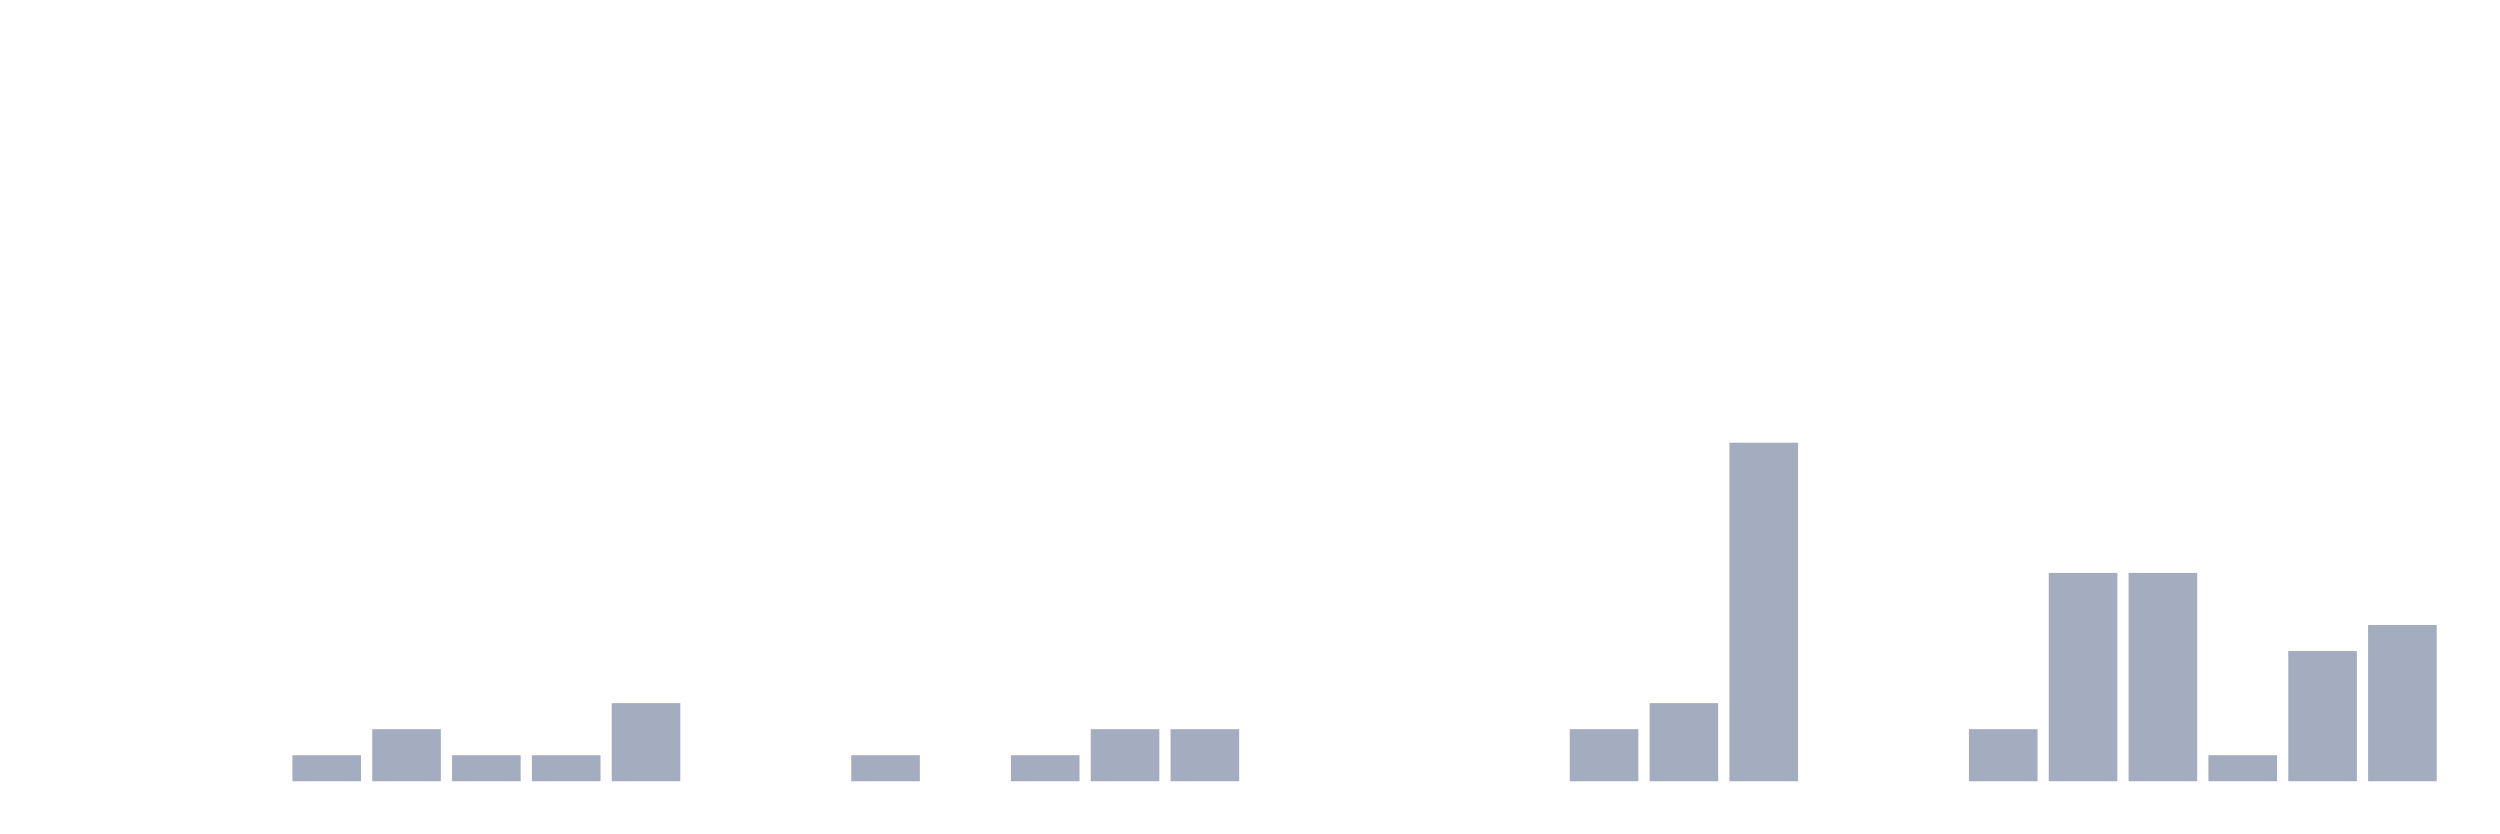
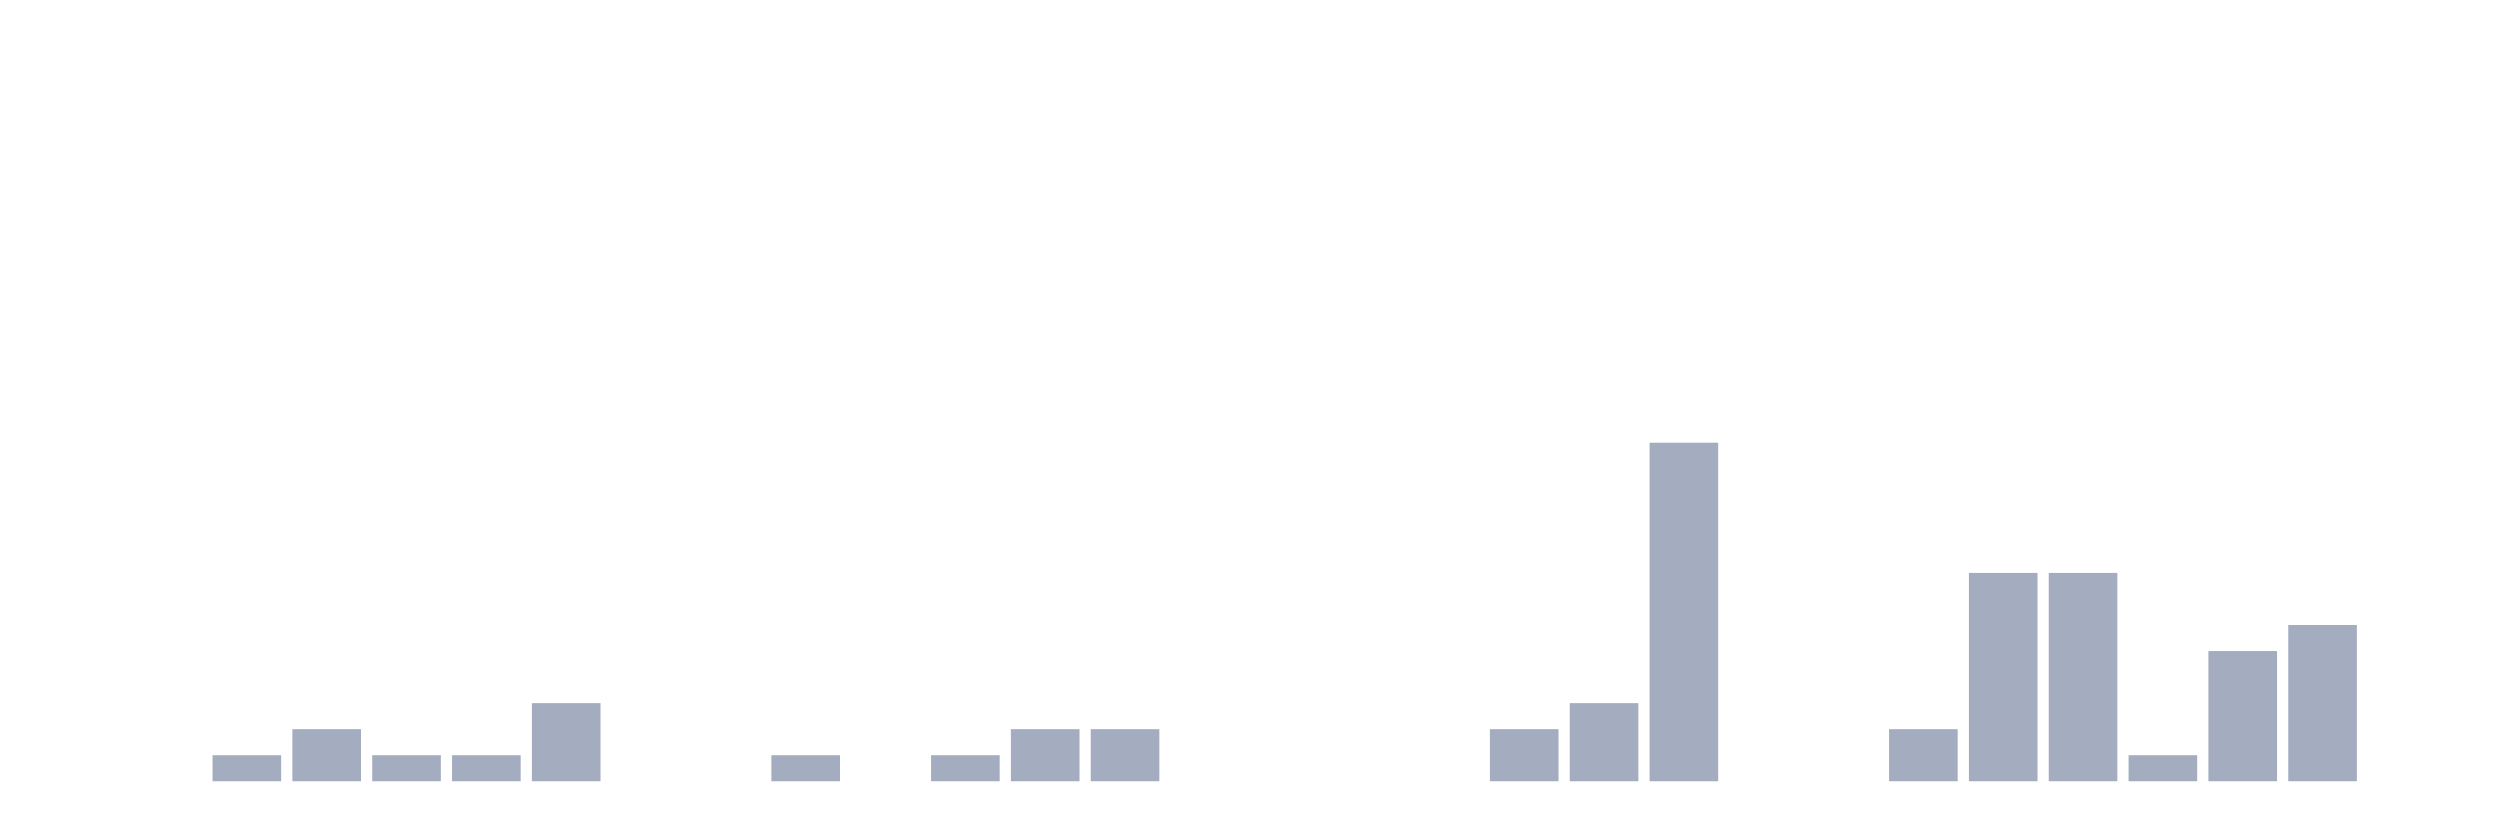
<svg xmlns="http://www.w3.org/2000/svg" viewBox="0 0 480 160">
  <g transform="translate(10,10)">
    <rect class="bar" x="0.153" width="13.175" y="140" height="0" fill="rgb(164,173,192)" />
    <rect class="bar" x="15.482" width="13.175" y="140" height="0" fill="rgb(164,173,192)" />
-     <rect class="bar" x="30.81" width="13.175" y="140" height="0" fill="rgb(164,173,192)" />
-     <rect class="bar" x="46.138" width="13.175" y="135" height="5" fill="rgb(164,173,192)" />
-     <rect class="bar" x="61.466" width="13.175" y="130" height="10" fill="rgb(164,173,192)" />
+     <rect class="bar" x="30.81" width="13.175" y="135" height="5" fill="rgb(164,173,192)" />
+     <rect class="bar" x="46.138" width="13.175" y="130" height="10" fill="rgb(164,173,192)" />
+     <rect class="bar" x="61.466" width="13.175" y="135" height="5" fill="rgb(164,173,192)" />
    <rect class="bar" x="76.794" width="13.175" y="135" height="5" fill="rgb(164,173,192)" />
-     <rect class="bar" x="92.123" width="13.175" y="135" height="5" fill="rgb(164,173,192)" />
-     <rect class="bar" x="107.451" width="13.175" y="125" height="15" fill="rgb(164,173,192)" />
+     <rect class="bar" x="92.123" width="13.175" y="125" height="15" fill="rgb(164,173,192)" />
+     <rect class="bar" x="107.451" width="13.175" y="140" height="0" fill="rgb(164,173,192)" />
    <rect class="bar" x="122.779" width="13.175" y="140" height="0" fill="rgb(164,173,192)" />
-     <rect class="bar" x="138.107" width="13.175" y="140" height="0" fill="rgb(164,173,192)" />
-     <rect class="bar" x="153.436" width="13.175" y="135" height="5" fill="rgb(164,173,192)" />
-     <rect class="bar" x="168.764" width="13.175" y="140" height="0" fill="rgb(164,173,192)" />
-     <rect class="bar" x="184.092" width="13.175" y="135" height="5" fill="rgb(164,173,192)" />
+     <rect class="bar" x="138.107" width="13.175" y="135" height="5" fill="rgb(164,173,192)" />
+     <rect class="bar" x="153.436" width="13.175" y="140" height="0" fill="rgb(164,173,192)" />
+     <rect class="bar" x="168.764" width="13.175" y="135" height="5" fill="rgb(164,173,192)" />
+     <rect class="bar" x="184.092" width="13.175" y="130" height="10" fill="rgb(164,173,192)" />
    <rect class="bar" x="199.42" width="13.175" y="130" height="10" fill="rgb(164,173,192)" />
-     <rect class="bar" x="214.748" width="13.175" y="130" height="10" fill="rgb(164,173,192)" />
+     <rect class="bar" x="214.748" width="13.175" y="140" height="0" fill="rgb(164,173,192)" />
    <rect class="bar" x="230.077" width="13.175" y="140" height="0" fill="rgb(164,173,192)" />
    <rect class="bar" x="245.405" width="13.175" y="140" height="0" fill="rgb(164,173,192)" />
    <rect class="bar" x="260.733" width="13.175" y="140" height="0" fill="rgb(164,173,192)" />
-     <rect class="bar" x="276.061" width="13.175" y="140" height="0" fill="rgb(164,173,192)" />
-     <rect class="bar" x="291.39" width="13.175" y="130" height="10" fill="rgb(164,173,192)" />
-     <rect class="bar" x="306.718" width="13.175" y="125" height="15" fill="rgb(164,173,192)" />
-     <rect class="bar" x="322.046" width="13.175" y="75" height="65" fill="rgb(164,173,192)" />
+     <rect class="bar" x="276.061" width="13.175" y="130" height="10" fill="rgb(164,173,192)" />
+     <rect class="bar" x="291.39" width="13.175" y="125" height="15" fill="rgb(164,173,192)" />
+     <rect class="bar" x="306.718" width="13.175" y="75" height="65" fill="rgb(164,173,192)" />
+     <rect class="bar" x="322.046" width="13.175" y="140" height="0" fill="rgb(164,173,192)" />
    <rect class="bar" x="337.374" width="13.175" y="140" height="0" fill="rgb(164,173,192)" />
-     <rect class="bar" x="352.702" width="13.175" y="140" height="0" fill="rgb(164,173,192)" />
-     <rect class="bar" x="368.031" width="13.175" y="130" height="10" fill="rgb(164,173,192)" />
+     <rect class="bar" x="352.702" width="13.175" y="130" height="10" fill="rgb(164,173,192)" />
+     <rect class="bar" x="368.031" width="13.175" y="100" height="40" fill="rgb(164,173,192)" />
    <rect class="bar" x="383.359" width="13.175" y="100" height="40" fill="rgb(164,173,192)" />
-     <rect class="bar" x="398.687" width="13.175" y="100" height="40" fill="rgb(164,173,192)" />
-     <rect class="bar" x="414.015" width="13.175" y="135" height="5" fill="rgb(164,173,192)" />
-     <rect class="bar" x="429.344" width="13.175" y="115" height="25" fill="rgb(164,173,192)" />
-     <rect class="bar" x="444.672" width="13.175" y="110" height="30" fill="rgb(164,173,192)" />
+     <rect class="bar" x="398.687" width="13.175" y="135" height="5" fill="rgb(164,173,192)" />
+     <rect class="bar" x="414.015" width="13.175" y="115" height="25" fill="rgb(164,173,192)" />
+     <rect class="bar" x="429.344" width="13.175" y="110" height="30" fill="rgb(164,173,192)" />
+     <rect class="bar" x="444.672" width="13.175" y="140" height="0" fill="rgb(164,173,192)" />
  </g>
</svg>
